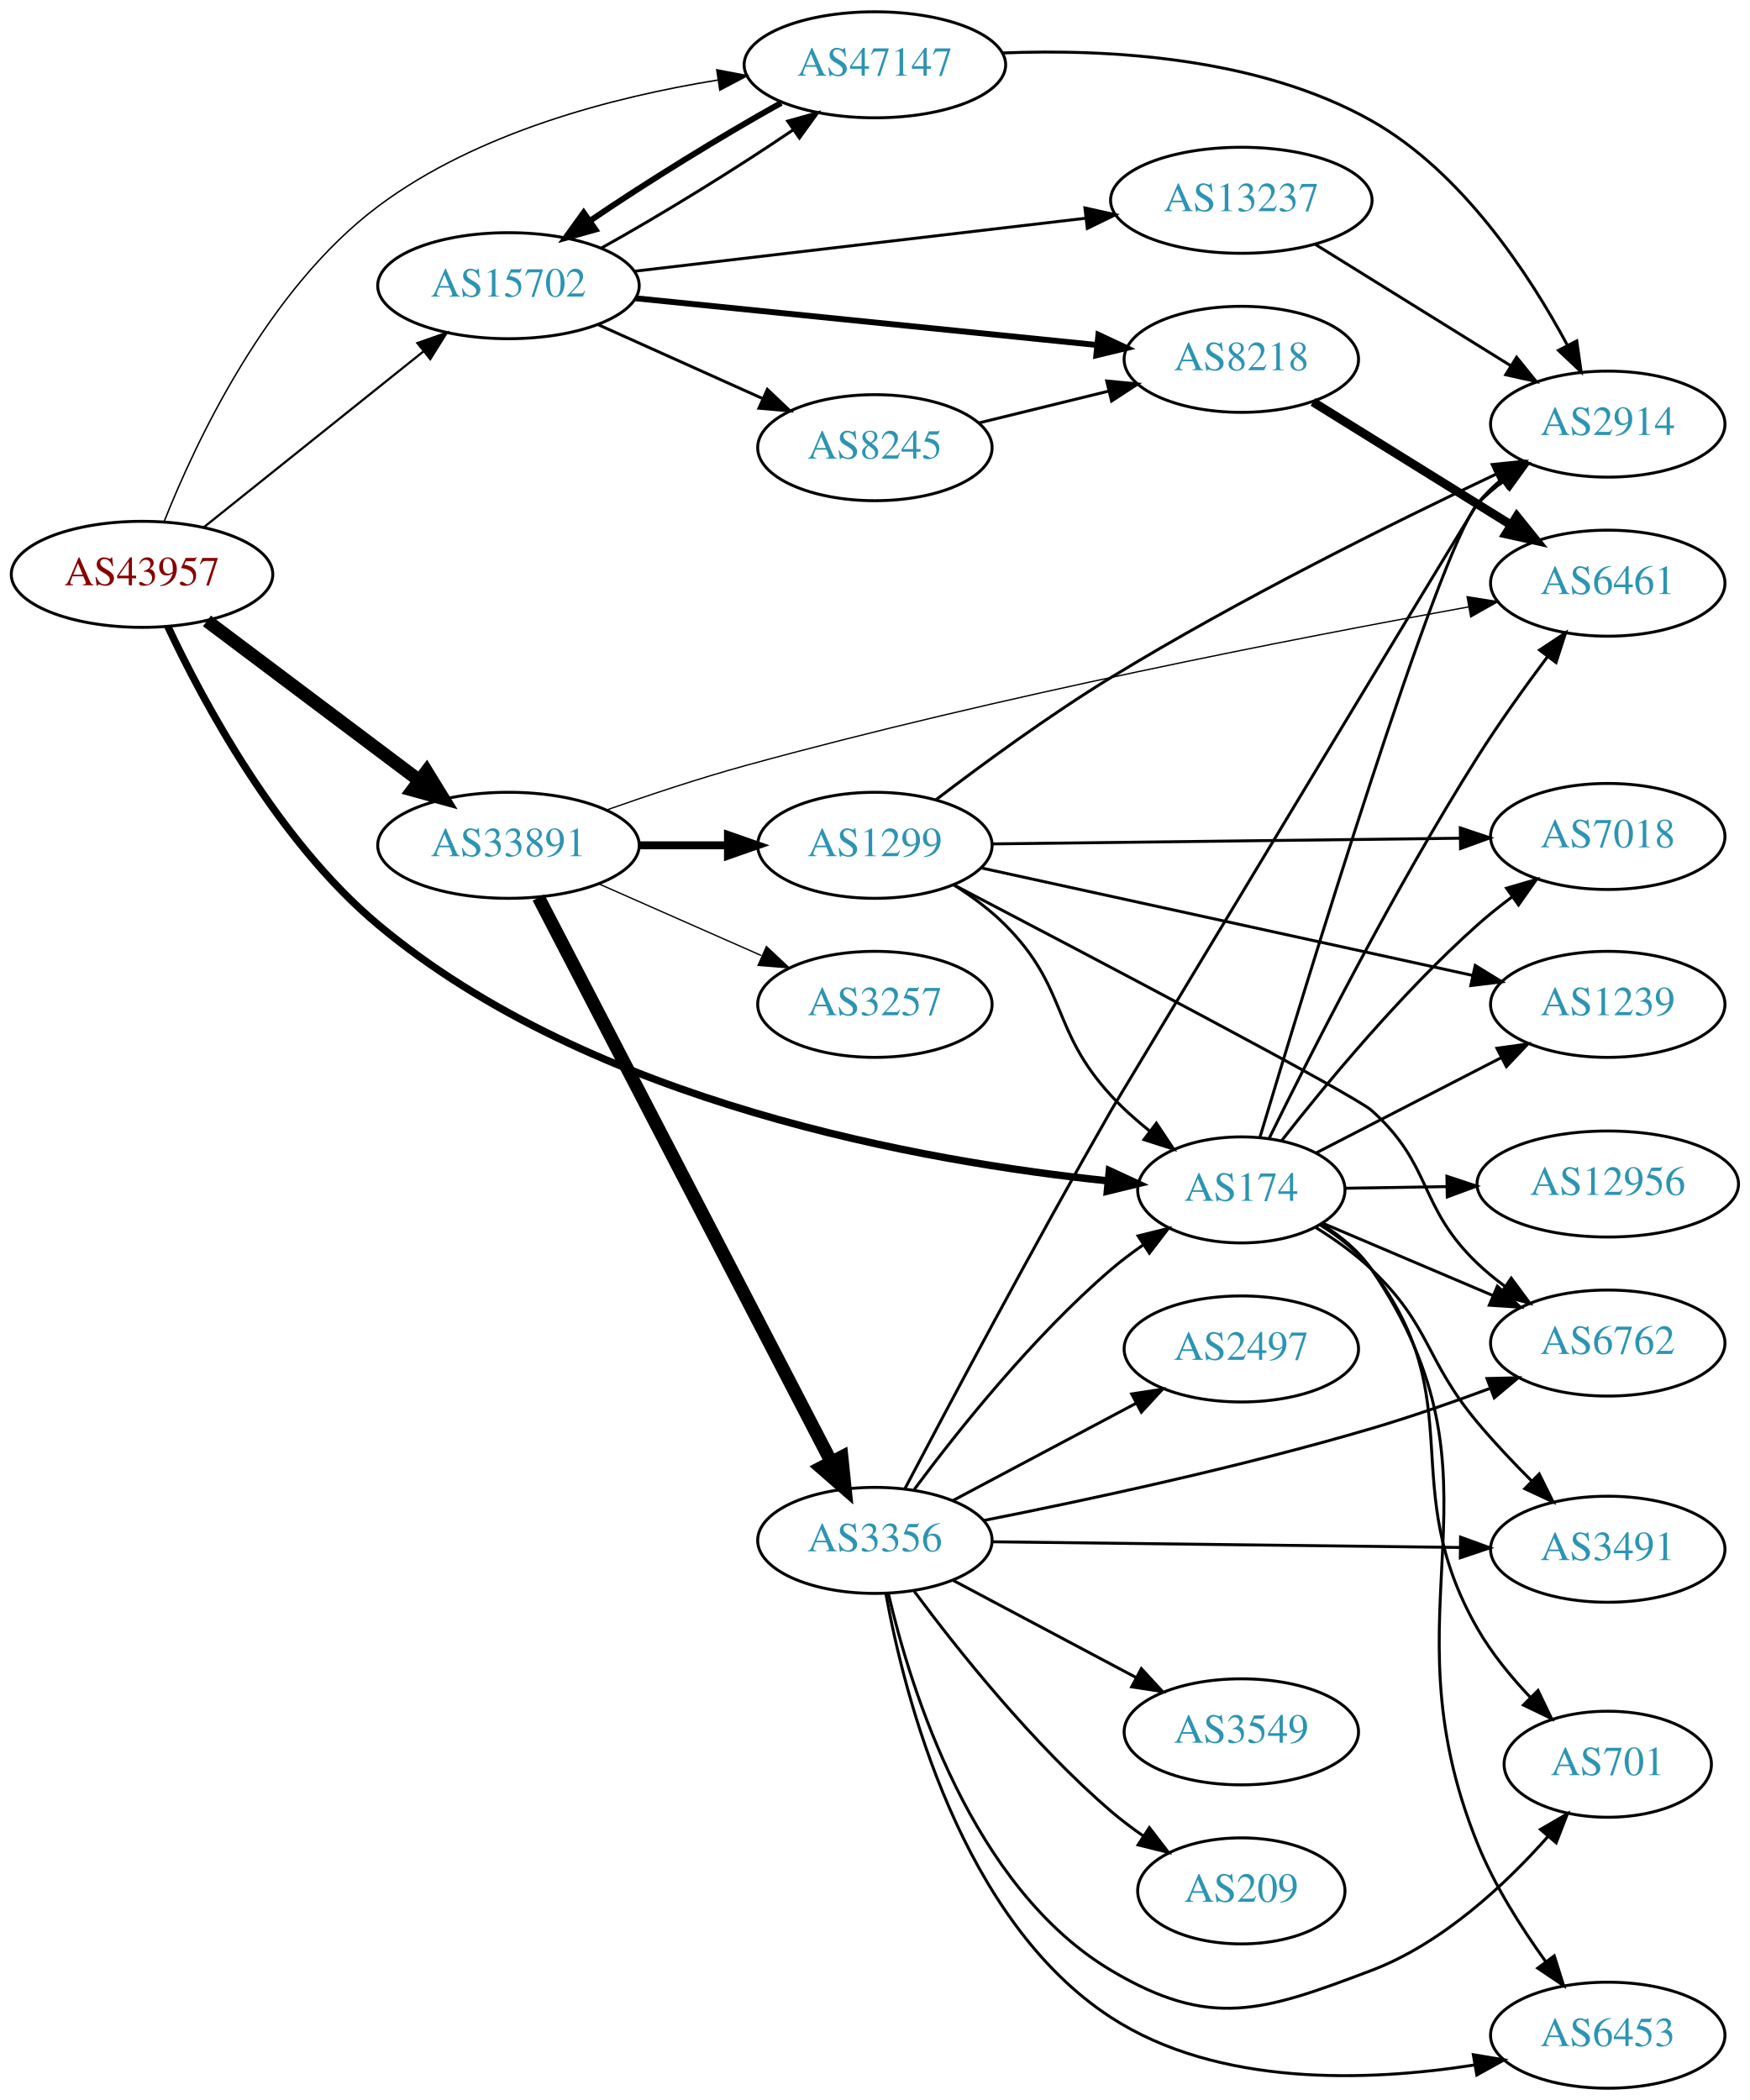
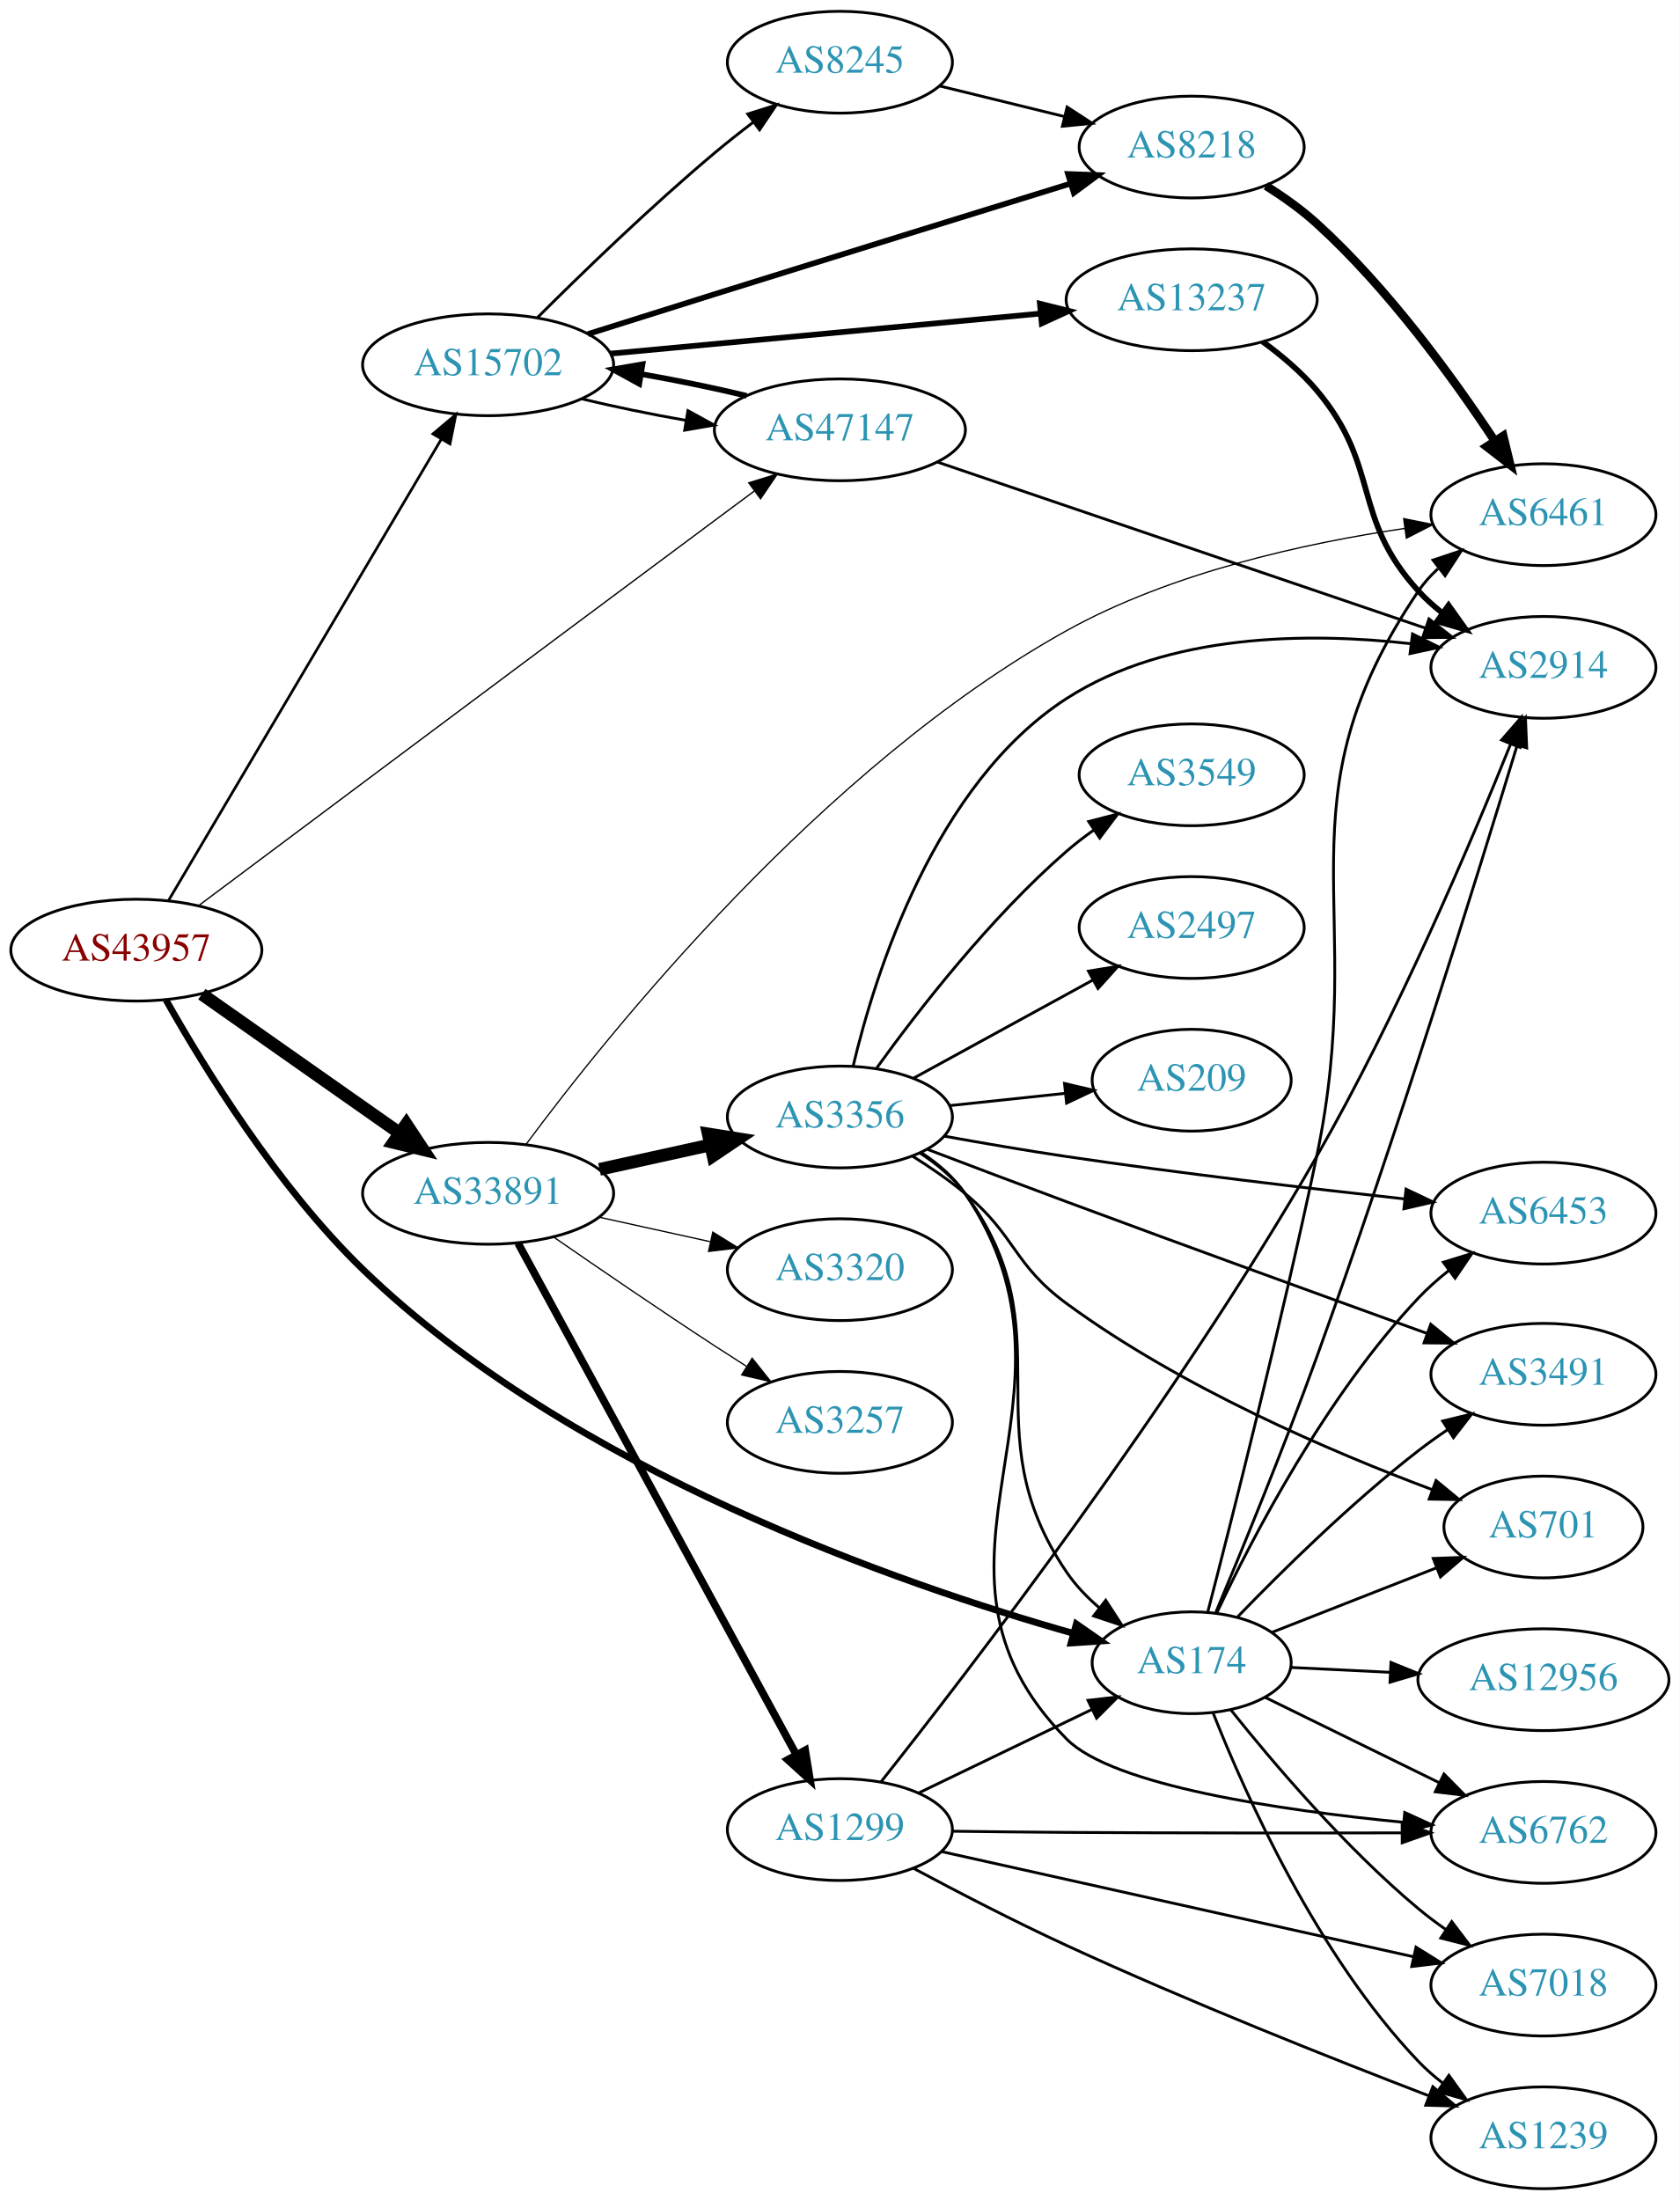
- <svg xmlns="http://www.w3.org/2000/svg" xmlns:xlink="http://www.w3.org/1999/xlink" width="594pt" height="713pt" viewBox="0.00 0.00 593.96 713.00">
-   <g id="graph0" class="graph" transform="scale(1 1) rotate(0) translate(4 709)">
-     <polygon fill="white" stroke="none" points="-4,4 -4,-709 589.961,-709 589.961,4 -4,4" />
+ <svg xmlns="http://www.w3.org/2000/svg" xmlns:xlink="http://www.w3.org/1999/xlink" width="594pt" height="778pt" viewBox="0.00 0.00 593.96 778.00">
+   <g id="graph0" class="graph" transform="scale(1 1) rotate(0) translate(4 774)">
+     <polygon fill="white" stroke="none" points="-4,4 -4,-774 589.961,-774 589.961,4 -4,4" />
    <g id="node1" class="node">
      <g id="a_node1">
        <a xlink:href="/asn/43957" xlink:title="AS43957 ~ WNT Telecommunication GmbH [AT]">
-           <ellipse fill="#ffffff" stroke="black" cx="44.196" cy="-514" rx="44.393" ry="18" />
-           <text text-anchor="middle" x="44.196" y="-510.3" font-family="Times,serif" font-size="14.00" fill="#880000">AS43957</text>
+           <ellipse fill="#ffffff" stroke="black" cx="44.196" cy="-438" rx="44.393" ry="18" />
+           <text text-anchor="middle" x="44.196" y="-434.3" font-family="Times,serif" font-size="14.00" fill="#880000">AS43957</text>
        </a>
      </g>
    </g>
    <g id="node2" class="node">
      <g id="a_node2">
        <a xlink:href="/asn/174" xlink:title="AS174 ~ Cogent Communications [US]">
-           <ellipse fill="#ffffff" stroke="black" cx="417.373" cy="-305" rx="35.194" ry="18" />
-           <text text-anchor="middle" x="417.373" y="-301.3" font-family="Times,serif" font-size="14.00" fill="#2c94b3">AS174</text>
+           <ellipse fill="#ffffff" stroke="black" cx="417.373" cy="-186" rx="35.194" ry="18" />
+           <text text-anchor="middle" x="417.373" y="-182.3" font-family="Times,serif" font-size="14.00" fill="#2c94b3">AS174</text>
        </a>
      </g>
    </g>
    <g id="edge1" class="edge">
-       <path fill="none" stroke="black" stroke-width="2.5" d="M52.932,-496.341C64.895,-470.849 90.128,-423.66 124.392,-395 196.894,-334.356 309.929,-314.531 371.943,-308.082" />
-       <polygon fill="black" stroke="black" stroke-width="2.5" points="372.559,-311.538 382.176,-307.091 371.885,-304.571 372.559,-311.538" />
+       <path fill="none" stroke="black" stroke-width="2.368" d="M54.682,-420.376C68.011,-396.723 94.074,-354.301 124.392,-325 197.814,-254.04 314.285,-213.748 375.577,-196.365" />
+       <polygon fill="black" stroke="black" stroke-width="2.368" points="376.583,-199.718 385.284,-193.673 374.712,-192.973 376.583,-199.718" />
    </g>
    <g id="node3" class="node">
      <g id="a_node3">
        <a xlink:href="/asn/15702" xlink:title="AS15702 ~ Onstage Online GmbH [AT]">
-           <ellipse fill="#ffffff" stroke="black" cx="168.588" cy="-612" rx="44.393" ry="18" />
-           <text text-anchor="middle" x="168.588" y="-608.3" font-family="Times,serif" font-size="14.00" fill="#2c94b3">AS15702</text>
+           <ellipse fill="#ffffff" stroke="black" cx="168.588" cy="-645" rx="44.393" ry="18" />
+           <text text-anchor="middle" x="168.588" y="-641.3" font-family="Times,serif" font-size="14.00" fill="#2c94b3">AS15702</text>
        </a>
      </g>
    </g>
    <g id="edge2" class="edge">
-       <path fill="none" stroke="black" stroke-width="0.75" d="M65.133,-529.964C85.403,-546.194 116.978,-571.476 139.719,-589.685" />
-       <polygon fill="black" stroke="black" stroke-width="0.75" points="137.666,-592.525 147.66,-596.043 142.042,-587.061 137.666,-592.525" />
+       <path fill="none" stroke="black" stroke-width="0.947" d="M55.631,-455.649C77.174,-492.083 126.667,-575.791 152.011,-618.655" />
+       <polygon fill="black" stroke="black" stroke-width="0.947" points="149.077,-620.569 157.18,-627.396 155.103,-617.007 149.077,-620.569" />
    </g>
    <g id="node4" class="node">
      <g id="a_node4">
        <a xlink:href="/asn/33891" xlink:title="AS33891 ~ CORE-BACKBONE GMBH GLOBAL NETWORK [DE]">
-           <ellipse fill="#ffffff" stroke="black" cx="168.588" cy="-422" rx="44.393" ry="18" />
-           <text text-anchor="middle" x="168.588" y="-418.3" font-family="Times,serif" font-size="14.00" fill="#2c94b3">AS33891</text>
+           <ellipse fill="#ffffff" stroke="black" cx="168.588" cy="-352" rx="44.393" ry="18" />
+           <text text-anchor="middle" x="168.588" y="-348.3" font-family="Times,serif" font-size="14.00" fill="#2c94b3">AS33891</text>
        </a>
      </g>
    </g>
    <g id="edge3" class="edge">
-       <path fill="none" stroke="black" stroke-width="4.5" d="M66.236,-498.185C86.114,-483.242 116.114,-460.693 138.321,-444" />
-       <polygon fill="black" stroke="black" stroke-width="4.5" points="140.786,-447.073 146.413,-437.917 136.054,-440.778 140.786,-447.073" />
+       <path fill="none" stroke="black" stroke-width="4.5" d="M67.36,-422.426C86.942,-408.666 115.676,-388.477 137.363,-373.238" />
+       <polygon fill="black" stroke="black" stroke-width="4.5" points="139.67,-376.429 145.589,-367.458 135.143,-369.986 139.67,-376.429" />
    </g>
    <g id="node5" class="node">
      <g id="a_node5">
        <a xlink:href="/asn/47147" xlink:title="AS47147 ~ ANEXIA Internetdienstleistungs GmbH [AT]">
-           <ellipse fill="#ffffff" stroke="black" cx="292.98" cy="-687" rx="44.393" ry="18" />
-           <text text-anchor="middle" x="292.98" y="-683.3" font-family="Times,serif" font-size="14.00" fill="#2c94b3">AS47147</text>
+           <ellipse fill="#ffffff" stroke="black" cx="292.98" cy="-622" rx="44.393" ry="18" />
+           <text text-anchor="middle" x="292.98" y="-618.3" font-family="Times,serif" font-size="14.00" fill="#2c94b3">AS47147</text>
        </a>
      </g>
    </g>
    <g id="edge4" class="edge">
-       <path fill="none" stroke="black" stroke-width="0.5" d="M51.661,-531.824C62.457,-559.059 86.753,-610.83 124.392,-639 157.913,-664.088 204.146,-676.079 239.563,-681.801" />
-       <polygon fill="black" stroke="black" stroke-width="0.5" points="239.305,-685.301 249.712,-683.319 240.34,-678.378 239.305,-685.301" />
+       <path fill="none" stroke="black" stroke-width="0.474" d="M66.279,-453.781C103.22,-481.423 182.066,-540.381 248.784,-590 253.278,-593.342 258.038,-596.875 262.692,-600.326" />
+       <polygon fill="black" stroke="black" stroke-width="0.474" points="260.758,-603.249 270.877,-606.391 264.926,-597.625 260.758,-603.249" />
    </g>
    <g id="node6" class="node">
      <g id="a_node6">
-         <a xlink:href="/asn/6453" xlink:title="AS6453 ~ TATA COMMUNICATIONS (AMERICA) INC [US]">
-           <ellipse fill="#ffffff" stroke="black" cx="541.765" cy="-18" rx="39.794" ry="18" />
-           <text text-anchor="middle" x="541.765" y="-14.3" font-family="Times,serif" font-size="14.00" fill="#2c94b3">AS6453</text>
+         <a xlink:href="/asn/6762" xlink:title="AS6762 ~ TELECOM ITALIA SPARKLE S.p.A. [IT]">
+           <ellipse fill="#ffffff" stroke="black" cx="541.765" cy="-126" rx="39.794" ry="18" />
+           <text text-anchor="middle" x="541.765" y="-122.3" font-family="Times,serif" font-size="14.00" fill="#2c94b3">AS6762</text>
        </a>
      </g>
    </g>
    <g id="edge5" class="edge">
-       <path fill="none" stroke="black" d="M444.56,-293.413C451.012,-289.399 457.291,-284.289 461.569,-278 511.139,-205.131 464.507,-164.695 497.569,-83 503.28,-68.888 512.299,-54.642 520.622,-43.099" />
-       <polygon fill="black" stroke="black" points="523.606,-44.952 526.784,-34.845 517.997,-40.764 523.606,-44.952" />
+       <path fill="none" stroke="black" d="M443.436,-173.713C461.186,-165.012 485.255,-153.212 505.016,-143.525" />
+       <polygon fill="black" stroke="black" points="506.6,-146.646 514.039,-139.102 503.519,-140.361 506.6,-146.646" />
    </g>
    <g id="node7" class="node">
      <g id="a_node7">
        <a xlink:href="/asn/7018" xlink:title="AS7018 ~ AT&amp;T Services, Inc. [US]">
-           <ellipse fill="#ffffff" stroke="black" cx="541.765" cy="-425" rx="39.794" ry="18" />
-           <text text-anchor="middle" x="541.765" y="-421.3" font-family="Times,serif" font-size="14.00" fill="#2c94b3">AS7018</text>
+           <ellipse fill="#ffffff" stroke="black" cx="541.765" cy="-72" rx="39.794" ry="18" />
+           <text text-anchor="middle" x="541.765" y="-68.3" font-family="Times,serif" font-size="14.00" fill="#2c94b3">AS7018</text>
        </a>
      </g>
    </g>
    <g id="edge6" class="edge">
-       <path fill="none" stroke="black" d="M431.026,-321.683C445.827,-340.618 471.624,-371.87 497.569,-395 501.211,-398.247 505.214,-401.445 509.27,-404.474" />
-       <polygon fill="black" stroke="black" points="507.4,-407.44 517.569,-410.414 511.474,-401.748 507.4,-407.44" />
+       <path fill="none" stroke="black" d="M431.203,-169.357C445.966,-150.856 471.538,-120.725 497.569,-99 500.613,-96.459 503.917,-93.98 507.295,-91.618" />
+       <polygon fill="black" stroke="black" points="509.337,-94.464 515.741,-86.024 505.472,-88.628 509.337,-94.464" />
    </g>
    <g id="node8" class="node">
      <g id="a_node8">
-         <a xlink:href="/asn/3491" xlink:title="AS3491 ~ PCCW Global, Inc. [US]">
-           <ellipse fill="#ffffff" stroke="black" cx="541.765" cy="-183" rx="39.794" ry="18" />
-           <text text-anchor="middle" x="541.765" y="-179.3" font-family="Times,serif" font-size="14.00" fill="#2c94b3">AS3491</text>
+         <a xlink:href="/asn/701" xlink:title="AS701 ~ UUNET [US]">
+           <ellipse fill="#ffffff" stroke="black" cx="541.765" cy="-234" rx="35.194" ry="18" />
+           <text text-anchor="middle" x="541.765" y="-230.3" font-family="Times,serif" font-size="14.00" fill="#2c94b3">AS701</text>
        </a>
      </g>
    </g>
    <g id="edge7" class="edge">
-       <path fill="none" stroke="black" d="M442.49,-292.319C449.074,-288.242 455.938,-283.373 461.569,-278 481.905,-258.595 479.533,-247.56 497.569,-226 503.229,-219.233 509.785,-212.313 516.051,-206.057" />
-       <polygon fill="black" stroke="black" points="518.498,-208.56 523.205,-199.067 513.606,-203.553 518.498,-208.56" />
+       <path fill="none" stroke="black" d="M445.84,-196.772C463.005,-203.504 485.318,-212.255 503.998,-219.581" />
+       <polygon fill="black" stroke="black" points="502.802,-222.871 513.389,-223.264 505.357,-216.354 502.802,-222.871" />
    </g>
    <g id="node9" class="node">
      <g id="a_node9">
-         <a xlink:href="/asn/12956" xlink:title="AS12956 ~ TELXIUS [ES]">
-           <ellipse fill="#ffffff" stroke="black" cx="541.765" cy="-307" rx="44.393" ry="18" />
-           <text text-anchor="middle" x="541.765" y="-303.3" font-family="Times,serif" font-size="14.00" fill="#2c94b3">AS12956</text>
+         <a xlink:href="/asn/6453" xlink:title="AS6453 ~ TATA COMMUNICATIONS (AMERICA) INC [US]">
+           <ellipse fill="#ffffff" stroke="black" cx="541.765" cy="-345" rx="39.794" ry="18" />
+           <text text-anchor="middle" x="541.765" y="-341.3" font-family="Times,serif" font-size="14.00" fill="#2c94b3">AS6453</text>
        </a>
      </g>
    </g>
    <g id="edge8" class="edge">
-       <path fill="none" stroke="black" d="M452.466,-305.557C463.188,-305.732 475.302,-305.93 487.043,-306.122" />
-       <polygon fill="black" stroke="black" points="487.165,-309.624 497.221,-306.288 487.279,-302.625 487.165,-309.624" />
+       <path fill="none" stroke="black" d="M426.369,-203.827C438.835,-230.258 464.897,-280.43 497.569,-315 500.759,-318.376 504.388,-321.595 508.154,-324.586" />
+       <polygon fill="black" stroke="black" points="506.377,-327.624 516.503,-330.742 510.531,-321.99 506.377,-327.624" />
    </g>
    <g id="node10" class="node">
      <g id="a_node10">
-         <a xlink:href="/asn/6762" xlink:title="AS6762 ~ TELECOM ITALIA SPARKLE S.p.A. [IT]">
-           <ellipse fill="#ffffff" stroke="black" cx="541.765" cy="-253" rx="39.794" ry="18" />
-           <text text-anchor="middle" x="541.765" y="-249.3" font-family="Times,serif" font-size="14.00" fill="#2c94b3">AS6762</text>
+         <a xlink:href="/asn/3491" xlink:title="AS3491 ~ PCCW Global, Inc. [US]">
+           <ellipse fill="#ffffff" stroke="black" cx="541.765" cy="-288" rx="39.794" ry="18" />
+           <text text-anchor="middle" x="541.765" y="-284.3" font-family="Times,serif" font-size="14.00" fill="#2c94b3">AS3491</text>
        </a>
      </g>
    </g>
    <g id="edge9" class="edge">
-       <path fill="none" stroke="black" d="M444.93,-293.717C461.813,-286.544 483.941,-277.142 502.68,-269.181" />
-       <polygon fill="black" stroke="black" points="504.29,-272.3 512.125,-265.168 501.552,-265.857 504.29,-272.3" />
+       <path fill="none" stroke="black" d="M433.609,-202.209C448.971,-218.107 473.754,-242.577 497.569,-261 500.874,-263.557 504.43,-266.09 508.033,-268.52" />
+       <polygon fill="black" stroke="black" points="506.133,-271.459 516.426,-273.969 509.945,-265.588 506.133,-271.459" />
    </g>
    <g id="node11" class="node">
      <g id="a_node11">
        <a xlink:href="/asn/1239" xlink:title="AS1239 ~ Sprint [US]">
-           <ellipse fill="#ffffff" stroke="black" cx="541.765" cy="-368" rx="39.794" ry="18" />
-           <text text-anchor="middle" x="541.765" y="-364.3" font-family="Times,serif" font-size="14.00" fill="#2c94b3">AS1239</text>
+           <ellipse fill="#ffffff" stroke="black" cx="541.765" cy="-18" rx="39.794" ry="18" />
+           <text text-anchor="middle" x="541.765" y="-14.3" font-family="Times,serif" font-size="14.00" fill="#2c94b3">AS1239</text>
        </a>
      </g>
    </g>
    <g id="edge10" class="edge">
-       <path fill="none" stroke="black" d="M442.846,-317.598C460.793,-326.835 485.425,-339.515 505.494,-349.845" />
-       <polygon fill="black" stroke="black" points="504.148,-353.088 514.641,-354.553 507.352,-346.864 504.148,-353.088" />
+       <path fill="none" stroke="black" d="M424.994,-168.151C436.32,-139.479 461.712,-82.579 497.569,-45 500.163,-42.281 503.087,-39.72 506.159,-37.341" />
+       <polygon fill="black" stroke="black" points="508.337,-40.088 514.513,-31.48 504.316,-34.358 508.337,-40.088" />
    </g>
    <g id="node12" class="node">
      <g id="a_node12">
-         <a xlink:href="/asn/701" xlink:title="AS701 ~ UUNET [US]">
-           <ellipse fill="#ffffff" stroke="black" cx="541.765" cy="-110" rx="35.194" ry="18" />
-           <text text-anchor="middle" x="541.765" y="-106.3" font-family="Times,serif" font-size="14.00" fill="#2c94b3">AS701</text>
+         <a xlink:href="/asn/12956" xlink:title="AS12956 ~ TELXIUS [ES]">
+           <ellipse fill="#ffffff" stroke="black" cx="541.765" cy="-180" rx="44.393" ry="18" />
+           <text text-anchor="middle" x="541.765" y="-176.3" font-family="Times,serif" font-size="14.00" fill="#2c94b3">AS12956</text>
        </a>
      </g>
    </g>
    <g id="edge11" class="edge">
-       <path fill="none" stroke="black" d="M444.134,-293.107C450.584,-289.091 456.969,-284.057 461.569,-278 495.762,-232.979 469.456,-205.048 497.569,-156 502.369,-147.624 508.984,-139.564 515.594,-132.594" />
-       <polygon fill="black" stroke="black" points="518.092,-135.046 522.68,-125.497 513.138,-130.101 518.092,-135.046" />
+       <path fill="none" stroke="black" d="M452.466,-184.329C463.298,-183.798 475.549,-183.197 487.402,-182.616" />
+       <polygon fill="black" stroke="black" points="487.854,-186.098 497.67,-182.113 487.511,-179.107 487.854,-186.098" />
    </g>
    <g id="node13" class="node">
      <g id="a_node13">
        <a xlink:href="/asn/2914" xlink:title="AS2914 ~ NTT America, Inc. [US]">
-           <ellipse fill="#ffffff" stroke="black" cx="541.765" cy="-565" rx="39.794" ry="18" />
-           <text text-anchor="middle" x="541.765" y="-561.3" font-family="Times,serif" font-size="14.00" fill="#2c94b3">AS2914</text>
+           <ellipse fill="#ffffff" stroke="black" cx="541.765" cy="-538" rx="39.794" ry="18" />
+           <text text-anchor="middle" x="541.765" y="-534.3" font-family="Times,serif" font-size="14.00" fill="#2c94b3">AS2914</text>
        </a>
      </g>
    </g>
    <g id="edge12" class="edge">
-       <path fill="none" stroke="black" d="M423.666,-322.794C439.06,-374.199 483.608,-520.375 497.569,-538 499.902,-540.946 502.652,-543.659 505.615,-546.133" />
-       <polygon fill="black" stroke="black" points="503.677,-549.052 513.816,-552.126 507.807,-543.4 503.677,-549.052" />
+       <path fill="none" stroke="black" d="M425.925,-203.823C434.851,-225.12 449.957,-261.908 461.569,-294 489.684,-371.706 518.647,-464.95 532.46,-510.387" />
+       <polygon fill="black" stroke="black" points="529.155,-511.549 535.404,-520.105 535.854,-509.52 529.155,-511.549" />
    </g>
    <g id="node14" class="node">
      <g id="a_node14">
        <a xlink:href="/asn/6461" xlink:title="AS6461 ~ Zayo Bandwidth [US]">
-           <ellipse fill="#ffffff" stroke="black" cx="541.765" cy="-511" rx="39.794" ry="18" />
-           <text text-anchor="middle" x="541.765" y="-507.3" font-family="Times,serif" font-size="14.00" fill="#2c94b3">AS6461</text>
+           <ellipse fill="#ffffff" stroke="black" cx="541.765" cy="-592" rx="39.794" ry="18" />
+           <text text-anchor="middle" x="541.765" y="-588.3" font-family="Times,serif" font-size="14.00" fill="#2c94b3">AS6461</text>
        </a>
      </g>
    </g>
    <g id="edge13" class="edge">
-       <path fill="none" stroke="black" d="M426.886,-322.639C440.64,-350.688 469.097,-406.895 497.569,-452 504.821,-463.49 513.56,-475.685 521.275,-485.988" />
-       <polygon fill="black" stroke="black" points="518.627,-488.288 527.459,-494.14 524.203,-484.058 518.627,-488.288" />
-     </g>
-     <g id="edge15" class="edge">
-       <path fill="none" stroke="black" d="M200.157,-624.798C220.174,-635.9 246.08,-651.857 265.27,-664.943" />
-       <polygon fill="black" stroke="black" points="263.364,-667.881 273.569,-670.726 267.366,-662.138 263.364,-667.881" />
+       <path fill="none" stroke="black" d="M423.077,-203.96C431.417,-236.119 449.092,-305.719 461.569,-365 480.17,-453.381 446.936,-490.21 497.569,-565 499.502,-567.856 501.849,-570.469 504.439,-572.845" />
+       <polygon fill="black" stroke="black" points="502.711,-575.933 512.764,-579.277 506.99,-570.394 502.711,-575.933" />
+     </g>
+     <g id="edge14" class="edge">
+       <path fill="none" stroke="black" d="M201.745,-632.934C213.034,-630.202 226.04,-627.532 238.598,-625.331" />
+       <polygon fill="black" stroke="black" points="239.246,-628.771 248.533,-623.674 238.094,-621.867 239.246,-628.771" />
    </g>
    <g id="node15" class="node">
      <g id="a_node15">
        <a xlink:href="/asn/8218" xlink:title="AS8218 ~ legacy Neotelecoms [FR]">
-           <ellipse fill="#ffffff" stroke="black" cx="417.373" cy="-587" rx="39.794" ry="18" />
-           <text text-anchor="middle" x="417.373" y="-583.3" font-family="Times,serif" font-size="14.00" fill="#2c94b3">AS8218</text>
-         </a>
-       </g>
-     </g>
-     <g id="edge14" class="edge">
-       <path fill="none" stroke="black" stroke-width="2" d="M211.732,-607.731C255.155,-603.332 322.745,-596.485 368.244,-591.876" />
-       <polygon fill="black" stroke="black" stroke-width="2" points="368.856,-595.332 378.452,-590.841 368.15,-588.367 368.856,-595.332" />
+           <ellipse fill="#ffffff" stroke="black" cx="417.373" cy="-722" rx="39.794" ry="18" />
+           <text text-anchor="middle" x="417.373" y="-718.3" font-family="Times,serif" font-size="14.00" fill="#2c94b3">AS8218</text>
+         </a>
+       </g>
+     </g>
+     <g id="edge15" class="edge">
+       <path fill="none" stroke="black" stroke-width="2" d="M203.881,-655.866C217.81,-660.269 234.061,-665.392 248.784,-670 291.651,-683.416 340.733,-698.628 374.65,-709.116" />
+       <polygon fill="black" stroke="black" stroke-width="2" points="373.643,-712.468 384.23,-712.078 375.71,-705.781 373.643,-712.468" />
    </g>
    <g id="node16" class="node">
      <g id="a_node16">
-         <a xlink:href="/asn/8245" xlink:title="AS8245 ~ Video-Broadcast GmbH [AT]">
-           <ellipse fill="#ffffff" stroke="black" cx="292.98" cy="-557" rx="39.794" ry="18" />
-           <text text-anchor="middle" x="292.98" y="-553.3" font-family="Times,serif" font-size="14.00" fill="#2c94b3">AS8245</text>
+         <a xlink:href="/asn/13237" xlink:title="AS13237 ~ European Backbone of AS13237 [DE]">
+           <ellipse fill="#ffffff" stroke="black" cx="417.373" cy="-668" rx="44.393" ry="18" />
+           <text text-anchor="middle" x="417.373" y="-664.3" font-family="Times,serif" font-size="14.00" fill="#2c94b3">AS13237</text>
        </a>
      </g>
    </g>
    <g id="edge16" class="edge">
-       <path fill="none" stroke="black" d="M198.904,-598.826C215.612,-591.318 236.718,-581.834 254.606,-573.795" />
-       <polygon fill="black" stroke="black" points="256.478,-576.791 264.165,-569.5 253.609,-570.406 256.478,-576.791" />
+       <path fill="none" stroke="black" stroke-width="2" d="M211.732,-648.928C253.75,-652.844 318.397,-658.869 363.76,-663.097" />
+       <polygon fill="black" stroke="black" stroke-width="2" points="363.708,-666.607 373.99,-664.05 364.358,-659.637 363.708,-666.607" />
    </g>
    <g id="node17" class="node">
      <g id="a_node17">
-         <a xlink:href="/asn/13237" xlink:title="AS13237 ~ European Backbone of AS13237 [DE]">
-           <ellipse fill="#ffffff" stroke="black" cx="417.373" cy="-641" rx="44.393" ry="18" />
-           <text text-anchor="middle" x="417.373" y="-637.3" font-family="Times,serif" font-size="14.00" fill="#2c94b3">AS13237</text>
+         <a xlink:href="/asn/8245" xlink:title="AS8245 ~ Video-Broadcast GmbH [AT]">
+           <ellipse fill="#ffffff" stroke="black" cx="292.98" cy="-752" rx="39.794" ry="18" />
+           <text text-anchor="middle" x="292.98" y="-748.3" font-family="Times,serif" font-size="14.00" fill="#2c94b3">AS8245</text>
        </a>
      </g>
    </g>
    <g id="edge17" class="edge">
-       <path fill="none" stroke="black" d="M211.173,-616.887C253.444,-621.854 319.028,-629.561 364.632,-634.92" />
-       <polygon fill="black" stroke="black" points="364.277,-638.402 374.617,-636.093 365.094,-631.45 364.277,-638.402" />
-     </g>
-     <g id="edge25" class="edge">
-       <path fill="none" stroke="black" stroke-width="0.45" d="M202.067,-434.051C216.286,-439.071 233.239,-444.716 248.784,-449 334.56,-472.638 436.613,-492.457 494.529,-502.947" />
-       <polygon fill="black" stroke="black" stroke-width="0.45" points="494.009,-506.409 504.47,-504.734 495.248,-499.52 494.009,-506.409" />
+       <path fill="none" stroke="black" d="M186.039,-661.702C201.693,-677.319 226.15,-701.017 248.784,-720 253.075,-723.598 257.727,-727.268 262.336,-730.777" />
+       <polygon fill="black" stroke="black" points="260.39,-733.693 270.497,-736.872 264.579,-728.084 260.39,-733.693" />
+     </g>
+     <g id="edge27" class="edge">
+       <path fill="none" stroke="black" stroke-width="0.45" d="M181.93,-369.22C210.73,-408.07 286.543,-502.885 373.176,-551 410.356,-571.649 457.846,-582.005 492.773,-587.134" />
+       <polygon fill="black" stroke="black" stroke-width="0.45" points="492.342,-590.608 502.727,-588.505 493.298,-583.673 492.342,-590.608" />
    </g>
    <g id="node18" class="node">
      <g id="a_node18">
-         <a xlink:href="/asn/1299" xlink:title="AS1299 ~ Telia Carrier [EU]">
-           <ellipse fill="#ffffff" stroke="black" cx="292.98" cy="-422" rx="39.794" ry="18" />
-           <text text-anchor="middle" x="292.98" y="-418.3" font-family="Times,serif" font-size="14.00" fill="#2c94b3">AS1299</text>
-         </a>
-       </g>
-     </g>
-     <g id="edge22" class="edge">
-       <path fill="none" stroke="black" stroke-width="2.7" d="M213.084,-422C222.773,-422 233.11,-422 243.002,-422" />
-       <polygon fill="black" stroke="black" stroke-width="2.7" points="243.105,-425.5 253.105,-422 243.105,-418.5 243.105,-425.5" />
+         <a xlink:href="/asn/3356" xlink:title="AS3356 ~ Level 3 Parent, LLC [US]">
+           <ellipse fill="#ffffff" stroke="black" cx="292.98" cy="-379" rx="39.794" ry="18" />
+           <text text-anchor="middle" x="292.98" y="-375.3" font-family="Times,serif" font-size="14.00" fill="#2c94b3">AS3356</text>
+         </a>
+       </g>
+     </g>
+     <g id="edge23" class="edge">
+       <path fill="none" stroke="black" stroke-width="4.5" d="M207.978,-360.469C220.369,-363.202 234.216,-366.257 247.036,-369.085" />
+       <polygon fill="black" stroke="black" stroke-width="4.5" points="246.438,-372.985 257.051,-371.295 248.134,-365.295 246.438,-372.985" />
    </g>
    <g id="node19" class="node">
      <g id="a_node19">
-         <a xlink:href="/asn/3356" xlink:title="AS3356 ~ Level 3 Parent, LLC [US]">
-           <ellipse fill="#ffffff" stroke="black" cx="292.98" cy="-186" rx="39.794" ry="18" />
-           <text text-anchor="middle" x="292.98" y="-182.3" font-family="Times,serif" font-size="14.00" fill="#2c94b3">AS3356</text>
-         </a>
-       </g>
-     </g>
-     <g id="edge23" class="edge">
-       <path fill="none" stroke="black" stroke-width="4.5" d="M178.788,-404.262C200.104,-363.159 252.977,-261.207 278.186,-212.599" />
-       <polygon fill="black" stroke="black" stroke-width="4.5" points="281.733,-214.312 282.841,-203.622 274.742,-210.687 281.733,-214.312" />
+         <a xlink:href="/asn/3257" xlink:title="AS3257 ~ GTT [DE]">
+           <ellipse fill="#ffffff" stroke="black" cx="292.98" cy="-271" rx="39.794" ry="18" />
+           <text text-anchor="middle" x="292.98" y="-267.3" font-family="Times,serif" font-size="14.00" fill="#2c94b3">AS3257</text>
+         </a>
+       </g>
+     </g>
+     <g id="edge24" class="edge">
+       <path fill="none" stroke="black" stroke-width="0.45" d="M191.619,-336.633C207.421,-325.695 229.278,-310.739 248.784,-298 252.366,-295.661 256.137,-293.241 259.897,-290.856" />
+       <polygon fill="black" stroke="black" stroke-width="0.45" points="261.959,-293.693 268.558,-285.404 258.23,-287.769 261.959,-293.693" />
    </g>
    <g id="node20" class="node">
      <g id="a_node20">
-         <a xlink:href="/asn/3257" xlink:title="AS3257 ~ GTT [DE]">
-           <ellipse fill="#ffffff" stroke="black" cx="292.98" cy="-368" rx="39.794" ry="18" />
-           <text text-anchor="middle" x="292.98" y="-364.3" font-family="Times,serif" font-size="14.00" fill="#2c94b3">AS3257</text>
-         </a>
-       </g>
-     </g>
-     <g id="edge24" class="edge">
-       <path fill="none" stroke="black" stroke-width="0.45" d="M199.216,-408.928C215.81,-401.607 236.67,-392.403 254.403,-384.579" />
-       <polygon fill="black" stroke="black" stroke-width="0.45" points="256.151,-387.634 263.887,-380.395 253.325,-381.23 256.151,-387.634" />
-     </g>
-     <g id="edge20" class="edge">
-       <path fill="none" stroke="black" stroke-width="2" d="M261.159,-674.062C241.136,-662.943 215.3,-647.022 196.179,-633.975" />
-       <polygon fill="black" stroke="black" stroke-width="2" points="198.116,-631.059 187.912,-628.211 194.113,-636.801 198.116,-631.059" />
-     </g>
-     <g id="edge19" class="edge">
-       <path fill="none" stroke="black" d="M336.357,-691.02C372.02,-692.428 423.196,-689.671 461.569,-668 492.259,-650.667 514.99,-616.119 528.043,-591.83" />
-       <polygon fill="black" stroke="black" points="531.246,-593.254 532.726,-582.763 525.027,-590.042 531.246,-593.254" />
-     </g>
-     <g id="edge18" class="edge">
-       <path fill="none" stroke="black" stroke-width="3" d="M441.682,-572.526C460.738,-560.693 487.874,-543.843 508.931,-530.767" />
-       <polygon fill="black" stroke="black" stroke-width="3" points="510.893,-533.669 517.542,-525.42 507.201,-527.722 510.893,-533.669" />
-     </g>
-     <g id="edge21" class="edge">
-       <path fill="none" stroke="black" d="M328.399,-565.437C342.072,-568.788 357.965,-572.684 372.452,-576.235" />
-       <polygon fill="black" stroke="black" points="371.666,-579.645 382.212,-578.627 373.333,-572.847 371.666,-579.645" />
-     </g>
-     <g id="edge40" class="edge">
-       <path fill="none" stroke="black" d="M442.553,-625.985C461.487,-614.228 487.993,-597.769 508.698,-584.912" />
-       <polygon fill="black" stroke="black" points="510.816,-587.717 517.465,-579.468 507.123,-581.77 510.816,-587.717" />
-     </g>
-     <g id="edge26" class="edge">
-       <path fill="none" stroke="black" d="M319.624,-408.654C325.785,-404.752 332.057,-400.136 337.176,-395 358.596,-373.513 352.622,-359.316 373.176,-337 377.049,-332.795 381.542,-328.771 386.135,-325.081" />
-       <polygon fill="black" stroke="black" points="388.534,-327.656 394.402,-318.834 384.313,-322.071 388.534,-327.656" />
-     </g>
-     <g id="edge29" class="edge">
-       <path fill="none" stroke="black" d="M332.812,-422.472C375.718,-422.994 444.907,-423.835 491.572,-424.402" />
-       <polygon fill="black" stroke="black" points="491.711,-427.904 501.753,-424.526 491.796,-420.904 491.711,-427.904" />
-     </g>
-     <g id="edge30" class="edge">
-       <path fill="none" stroke="black" d="M319.769,-408.556C365.293,-384.766 455.688,-337.252 461.569,-332 482.533,-313.275 477.232,-299.405 497.569,-280 500.438,-277.262 503.627,-274.655 506.937,-272.217" />
-       <polygon fill="black" stroke="black" points="509,-275.047 515.297,-266.526 505.061,-269.26 509,-275.047" />
-     </g>
-     <g id="edge27" class="edge">
-       <path fill="none" stroke="black" d="M329.076,-414.32C372.931,-404.724 448.035,-388.291 495.99,-377.797" />
-       <polygon fill="black" stroke="black" points="496.769,-381.21 505.79,-375.653 495.273,-374.372 496.769,-381.21" />
-     </g>
-     <g id="edge28" class="edge">
-       <path fill="none" stroke="black" d="M313.595,-437.379C329.286,-449.369 352.078,-466.094 373.176,-479 416.653,-505.595 469.305,-531.682 503.847,-548.023" />
-       <polygon fill="black" stroke="black" points="502.548,-551.279 513.087,-552.365 505.526,-544.944 502.548,-551.279" />
-     </g>
-     <g id="edge37" class="edge">
-       <path fill="none" stroke="black" d="M306.358,-203.315C320.906,-222.91 346.471,-255.076 373.176,-278 376.59,-280.931 380.354,-283.763 384.192,-286.42" />
-       <polygon fill="black" stroke="black" points="382.325,-289.381 392.61,-291.927 386.158,-283.523 382.325,-289.381" />
-     </g>
-     <g id="edge38" class="edge">
-       <path fill="none" stroke="black" d="M296.703,-167.917C303.024,-133.055 322.241,-57.077 373.176,-24 409.512,-0.404 460.232,-2.213 496.336,-7.865" />
-       <polygon fill="black" stroke="black" points="496.124,-11.38 506.573,-9.63 497.313,-4.481 496.124,-11.38" />
-     </g>
-     <g id="edge36" class="edge">
-       <path fill="none" stroke="black" d="M332.812,-185.528C375.718,-185.006 444.907,-184.165 491.572,-183.598" />
-       <polygon fill="black" stroke="black" points="491.796,-187.096 501.753,-183.474 491.711,-180.096 491.796,-187.096" />
-     </g>
-     <g id="edge33" class="edge">
-       <path fill="none" stroke="black" d="M329.957,-192.769C364.128,-199.525 416.788,-210.783 461.569,-224 474.886,-227.93 489.203,-232.928 501.953,-237.663" />
-       <polygon fill="black" stroke="black" points="500.764,-240.955 511.355,-241.211 503.235,-234.406 500.764,-240.955" />
-     </g>
-     <g id="edge35" class="edge">
-       <path fill="none" stroke="black" d="M297.551,-167.991C305.058,-135.577 325.848,-68.17 373.176,-40 406.935,-19.907 424.828,-26.09 461.569,-40 485.608,-49.101 507.052,-69.201 521.542,-85.538" />
-       <polygon fill="black" stroke="black" points="518.923,-87.86 528.078,-93.191 524.246,-83.314 518.923,-87.86" />
-     </g>
-     <g id="edge39" class="edge">
-       <path fill="none" stroke="black" d="M303.229,-203.674C317.75,-231.278 346.95,-286.208 373.176,-332 374.007,-333.45 496.396,-536.809 497.569,-538 500.206,-540.678 503.158,-543.211 506.248,-545.574" />
-       <polygon fill="black" stroke="black" points="504.42,-548.566 514.626,-551.41 508.422,-542.822 504.42,-548.566" />
+         <a xlink:href="/asn/1299" xlink:title="AS1299 ~ Telia Carrier [EU]">
+           <ellipse fill="#ffffff" stroke="black" cx="292.98" cy="-127" rx="39.794" ry="18" />
+           <text text-anchor="middle" x="292.98" y="-123.3" font-family="Times,serif" font-size="14.00" fill="#2c94b3">AS1299</text>
+         </a>
+       </g>
+     </g>
+     <g id="edge25" class="edge">
+       <path fill="none" stroke="black" stroke-width="2.7" d="M179.192,-334.345C200.597,-294.995 252.317,-199.916 277.592,-153.451" />
+       <polygon fill="black" stroke="black" stroke-width="2.7" points="280.717,-155.03 282.421,-144.573 274.568,-151.685 280.717,-155.03" />
    </g>
    <g id="node21" class="node">
      <g id="a_node21">
-         <a xlink:href="/asn/2497" xlink:title="AS2497 ~ Internet Initiative Japan Inc. [JP]">
-           <ellipse fill="#ffffff" stroke="black" cx="417.373" cy="-251" rx="39.794" ry="18" />
-           <text text-anchor="middle" x="417.373" y="-247.3" font-family="Times,serif" font-size="14.00" fill="#2c94b3">AS2497</text>
-         </a>
-       </g>
+         <a xlink:href="/asn/3320" xlink:title="AS3320 ~ DTAG [DE]">
+           <ellipse fill="#ffffff" stroke="black" cx="292.98" cy="-325" rx="39.794" ry="18" />
+           <text text-anchor="middle" x="292.98" y="-321.3" font-family="Times,serif" font-size="14.00" fill="#2c94b3">AS3320</text>
+         </a>
+       </g>
+     </g>
+     <g id="edge26" class="edge">
+       <path fill="none" stroke="black" stroke-width="0.45" d="M207.978,-343.531C220.369,-340.798 234.216,-337.743 247.036,-334.915" />
+       <polygon fill="black" stroke="black" stroke-width="0.45" points="248.04,-338.278 257.051,-332.705 246.532,-331.442 248.04,-338.278" />
+     </g>
+     <g id="edge19" class="edge">
+       <path fill="none" stroke="black" stroke-width="2" d="M259.987,-634.027C248.599,-636.787 235.45,-639.486 222.767,-641.705" />
+       <polygon fill="black" stroke="black" stroke-width="2" points="222.029,-638.279 212.739,-643.373 223.178,-645.185 222.029,-638.279" />
+     </g>
+     <g id="edge18" class="edge">
+       <path fill="none" stroke="black" d="M327.52,-610.584C372.399,-595.308 451.913,-568.243 500.137,-551.829" />
+       <polygon fill="black" stroke="black" points="501.297,-555.131 509.636,-548.595 499.042,-548.504 501.297,-555.131" />
+     </g>
+     <g id="edge20" class="edge">
+       <path fill="none" stroke="black" stroke-width="3" d="M443.67,-708.29C449.837,-704.395 456.199,-699.874 461.569,-695 486.819,-672.083 509.865,-640.315 524.504,-618.14" />
+       <polygon fill="black" stroke="black" stroke-width="3" points="527.557,-619.864 530.06,-609.569 521.683,-616.057 527.557,-619.864" />
+     </g>
+     <g id="edge21" class="edge">
+       <path fill="none" stroke="black" stroke-width="2" d="M442.47,-653.18C449.202,-648.278 456.149,-642.418 461.569,-636 484.395,-608.968 473.694,-591.11 497.569,-565 500.105,-562.226 502.99,-559.629 506.037,-557.227" />
+       <polygon fill="black" stroke="black" stroke-width="2" points="508.22,-559.97 514.357,-551.334 504.174,-554.258 508.22,-559.97" />
+     </g>
+     <g id="edge22" class="edge">
+       <path fill="none" stroke="black" d="M328.399,-743.563C342.072,-740.212 357.965,-736.316 372.452,-732.765" />
+       <polygon fill="black" stroke="black" points="373.333,-736.153 382.212,-730.373 371.666,-729.355 373.333,-736.153" />
+     </g>
+     <g id="edge32" class="edge">
+       <path fill="none" stroke="black" d="M321.188,-366.325C327.17,-362.455 332.967,-357.686 337.176,-352 373.871,-302.438 338.467,-268.972 373.176,-218 376.328,-213.371 380.376,-209.155 384.725,-205.411" />
+       <polygon fill="black" stroke="black" points="386.988,-208.085 392.754,-199.196 382.704,-202.55 386.988,-208.085" />
+     </g>
+     <g id="edge33" class="edge">
+       <path fill="none" stroke="black" d="M321.955,-366.259C327.764,-362.433 333.291,-357.7 337.176,-352 386.322,-279.899 311.786,-221.008 373.176,-159 389.546,-142.466 448.815,-133.803 492.242,-129.573" />
+       <polygon fill="black" stroke="black" points="492.714,-133.044 502.35,-128.64 492.071,-126.074 492.714,-133.044" />
+     </g>
+     <g id="edge34" class="edge">
+       <path fill="none" stroke="black" d="M318.53,-365.233C324.84,-361.277 331.457,-356.74 337.176,-352 355.339,-336.948 354.157,-326.953 373.176,-313 413.596,-283.347 466.912,-260.52 502.443,-247.198" />
+       <polygon fill="black" stroke="black" points="503.791,-250.431 511.968,-243.694 501.374,-243.862 503.791,-250.431" />
    </g>
    <g id="edge31" class="edge">
-       <path fill="none" stroke="black" d="M319.34,-199.468C337.353,-209.034 361.761,-221.997 381.591,-232.528" />
-       <polygon fill="black" stroke="black" points="380.151,-235.726 390.624,-237.326 383.434,-229.544 380.151,-235.726" />
+       <path fill="none" stroke="black" d="M329.787,-372.231C343.351,-369.782 358.95,-367.105 373.176,-365 413.368,-359.054 459.185,-353.682 492.744,-350.006" />
+       <polygon fill="black" stroke="black" points="493.181,-353.48 502.745,-348.921 492.426,-346.52 493.181,-353.48" />
+     </g>
+     <g id="edge36" class="edge">
+       <path fill="none" stroke="black" d="M324.031,-367.511C338.816,-361.886 356.913,-355.04 373.176,-349 416.634,-332.861 466.582,-314.735 500.565,-302.466" />
+       <polygon fill="black" stroke="black" points="501.921,-305.698 510.14,-299.012 499.546,-299.113 501.921,-305.698" />
+     </g>
+     <g id="edge35" class="edge">
+       <path fill="none" stroke="black" d="M297.656,-396.947C305.333,-429.303 326.391,-496.846 373.176,-527 409.09,-550.146 458.799,-550.399 494.743,-546.383" />
+       <polygon fill="black" stroke="black" points="495.479,-549.817 504.959,-545.086 494.598,-542.873 495.479,-549.817" />
    </g>
    <g id="node22" class="node">
      <g id="a_node22">
-         <a xlink:href="/asn/3549" xlink:title="AS3549 ~ Level 3 Parent, LLC [US]">
-           <ellipse fill="#ffffff" stroke="black" cx="417.373" cy="-121" rx="39.794" ry="18" />
-           <text text-anchor="middle" x="417.373" y="-117.3" font-family="Times,serif" font-size="14.00" fill="#2c94b3">AS3549</text>
-         </a>
-       </g>
-     </g>
-     <g id="edge32" class="edge">
-       <path fill="none" stroke="black" d="M319.34,-172.532C337.353,-162.966 361.761,-150.003 381.591,-139.472" />
-       <polygon fill="black" stroke="black" points="383.434,-142.456 390.624,-134.674 380.151,-136.274 383.434,-142.456" />
+         <a xlink:href="/asn/2497" xlink:title="AS2497 ~ Internet Initiative Japan Inc. [JP]">
+           <ellipse fill="#ffffff" stroke="black" cx="417.373" cy="-446" rx="39.794" ry="18" />
+           <text text-anchor="middle" x="417.373" y="-442.3" font-family="Times,serif" font-size="14.00" fill="#2c94b3">AS2497</text>
+         </a>
+       </g>
+     </g>
+     <g id="edge28" class="edge">
+       <path fill="none" stroke="black" d="M319.044,-392.72C337.359,-402.747 362.403,-416.456 382.499,-427.457" />
+       <polygon fill="black" stroke="black" points="380.89,-430.566 391.343,-432.298 384.252,-424.426 380.89,-430.566" />
    </g>
    <g id="node23" class="node">
      <g id="a_node23">
        <a xlink:href="/asn/209" xlink:title="AS209 ~ CenturyLink Communications, LLC [US]">
-           <ellipse fill="#ffffff" stroke="black" cx="417.373" cy="-67" rx="35.194" ry="18" />
-           <text text-anchor="middle" x="417.373" y="-63.3" font-family="Times,serif" font-size="14.00" fill="#2c94b3">AS209</text>
-         </a>
-       </g>
-     </g>
-     <g id="edge34" class="edge">
-       <path fill="none" stroke="black" d="M306.358,-168.685C320.906,-149.09 346.471,-116.924 373.176,-94 376.59,-91.07 380.354,-88.237 384.192,-85.58" />
-       <polygon fill="black" stroke="black" points="386.158,-88.477 392.61,-80.073 382.325,-82.619 386.158,-88.477" />
+           <ellipse fill="#ffffff" stroke="black" cx="417.373" cy="-392" rx="35.194" ry="18" />
+           <text text-anchor="middle" x="417.373" y="-388.3" font-family="Times,serif" font-size="14.00" fill="#2c94b3">AS209</text>
+         </a>
+       </g>
+     </g>
+     <g id="edge29" class="edge">
+       <path fill="none" stroke="black" d="M331.701,-383.007C344.686,-384.386 359.333,-385.942 372.749,-387.367" />
+       <polygon fill="black" stroke="black" points="372.407,-390.85 382.721,-388.426 373.147,-383.889 372.407,-390.85" />
+     </g>
+     <g id="node24" class="node">
+       <g id="a_node24">
+         <a xlink:href="/asn/3549" xlink:title="AS3549 ~ Level 3 Parent, LLC [US]">
+           <ellipse fill="#ffffff" stroke="black" cx="417.373" cy="-500" rx="39.794" ry="18" />
+           <text text-anchor="middle" x="417.373" y="-496.3" font-family="Times,serif" font-size="14.00" fill="#2c94b3">AS3549</text>
+         </a>
+       </g>
+     </g>
+     <g id="edge30" class="edge">
+       <path fill="none" stroke="black" d="M306.022,-396.357C320.453,-416.365 346.098,-449.505 373.176,-473 376.172,-475.599 379.444,-478.116 382.802,-480.5" />
+       <polygon fill="black" stroke="black" points="380.964,-483.481 391.224,-486.123 384.851,-477.659 380.964,-483.481" />
+     </g>
+     <g id="edge37" class="edge">
+       <path fill="none" stroke="black" d="M320.84,-139.948C338.861,-148.635 362.755,-160.153 382.138,-169.497" />
+       <polygon fill="black" stroke="black" points="380.718,-172.698 391.246,-173.887 383.758,-166.392 380.718,-172.698" />
+     </g>
+     <g id="edge39" class="edge">
+       <path fill="none" stroke="black" d="M332.649,-126.414C345.539,-126.245 359.976,-126.083 373.176,-126 412.95,-125.749 458.035,-125.766 491.416,-125.836" />
+       <polygon fill="black" stroke="black" points="491.813,-129.337 501.822,-125.861 491.83,-122.337 491.813,-129.337" />
+     </g>
+     <g id="edge38" class="edge">
+       <path fill="none" stroke="black" d="M328.815,-119.236C372.602,-109.478 447.833,-92.711 495.888,-82.002" />
+       <polygon fill="black" stroke="black" points="496.709,-85.404 505.708,-79.813 495.187,-78.572 496.709,-85.404" />
+     </g>
+     <g id="edge41" class="edge">
+       <path fill="none" stroke="black" d="M319.01,-113.289C334.448,-105.021 354.754,-94.484 373.176,-86 416.266,-66.156 466.867,-46.05 501.105,-32.903" />
+       <polygon fill="black" stroke="black" points="502.651,-36.059 510.743,-29.22 500.153,-29.52 502.651,-36.059" />
+     </g>
+     <g id="edge40" class="edge">
+       <path fill="none" stroke="black" d="M307.528,-143.887C337.625,-181.873 411.351,-277.579 461.569,-365 490.021,-414.532 516.172,-476.087 530.147,-510.82" />
+       <polygon fill="black" stroke="black" points="526.966,-512.292 533.921,-520.284 533.468,-509.699 526.966,-512.292" />
    </g>
  </g>
</svg>
